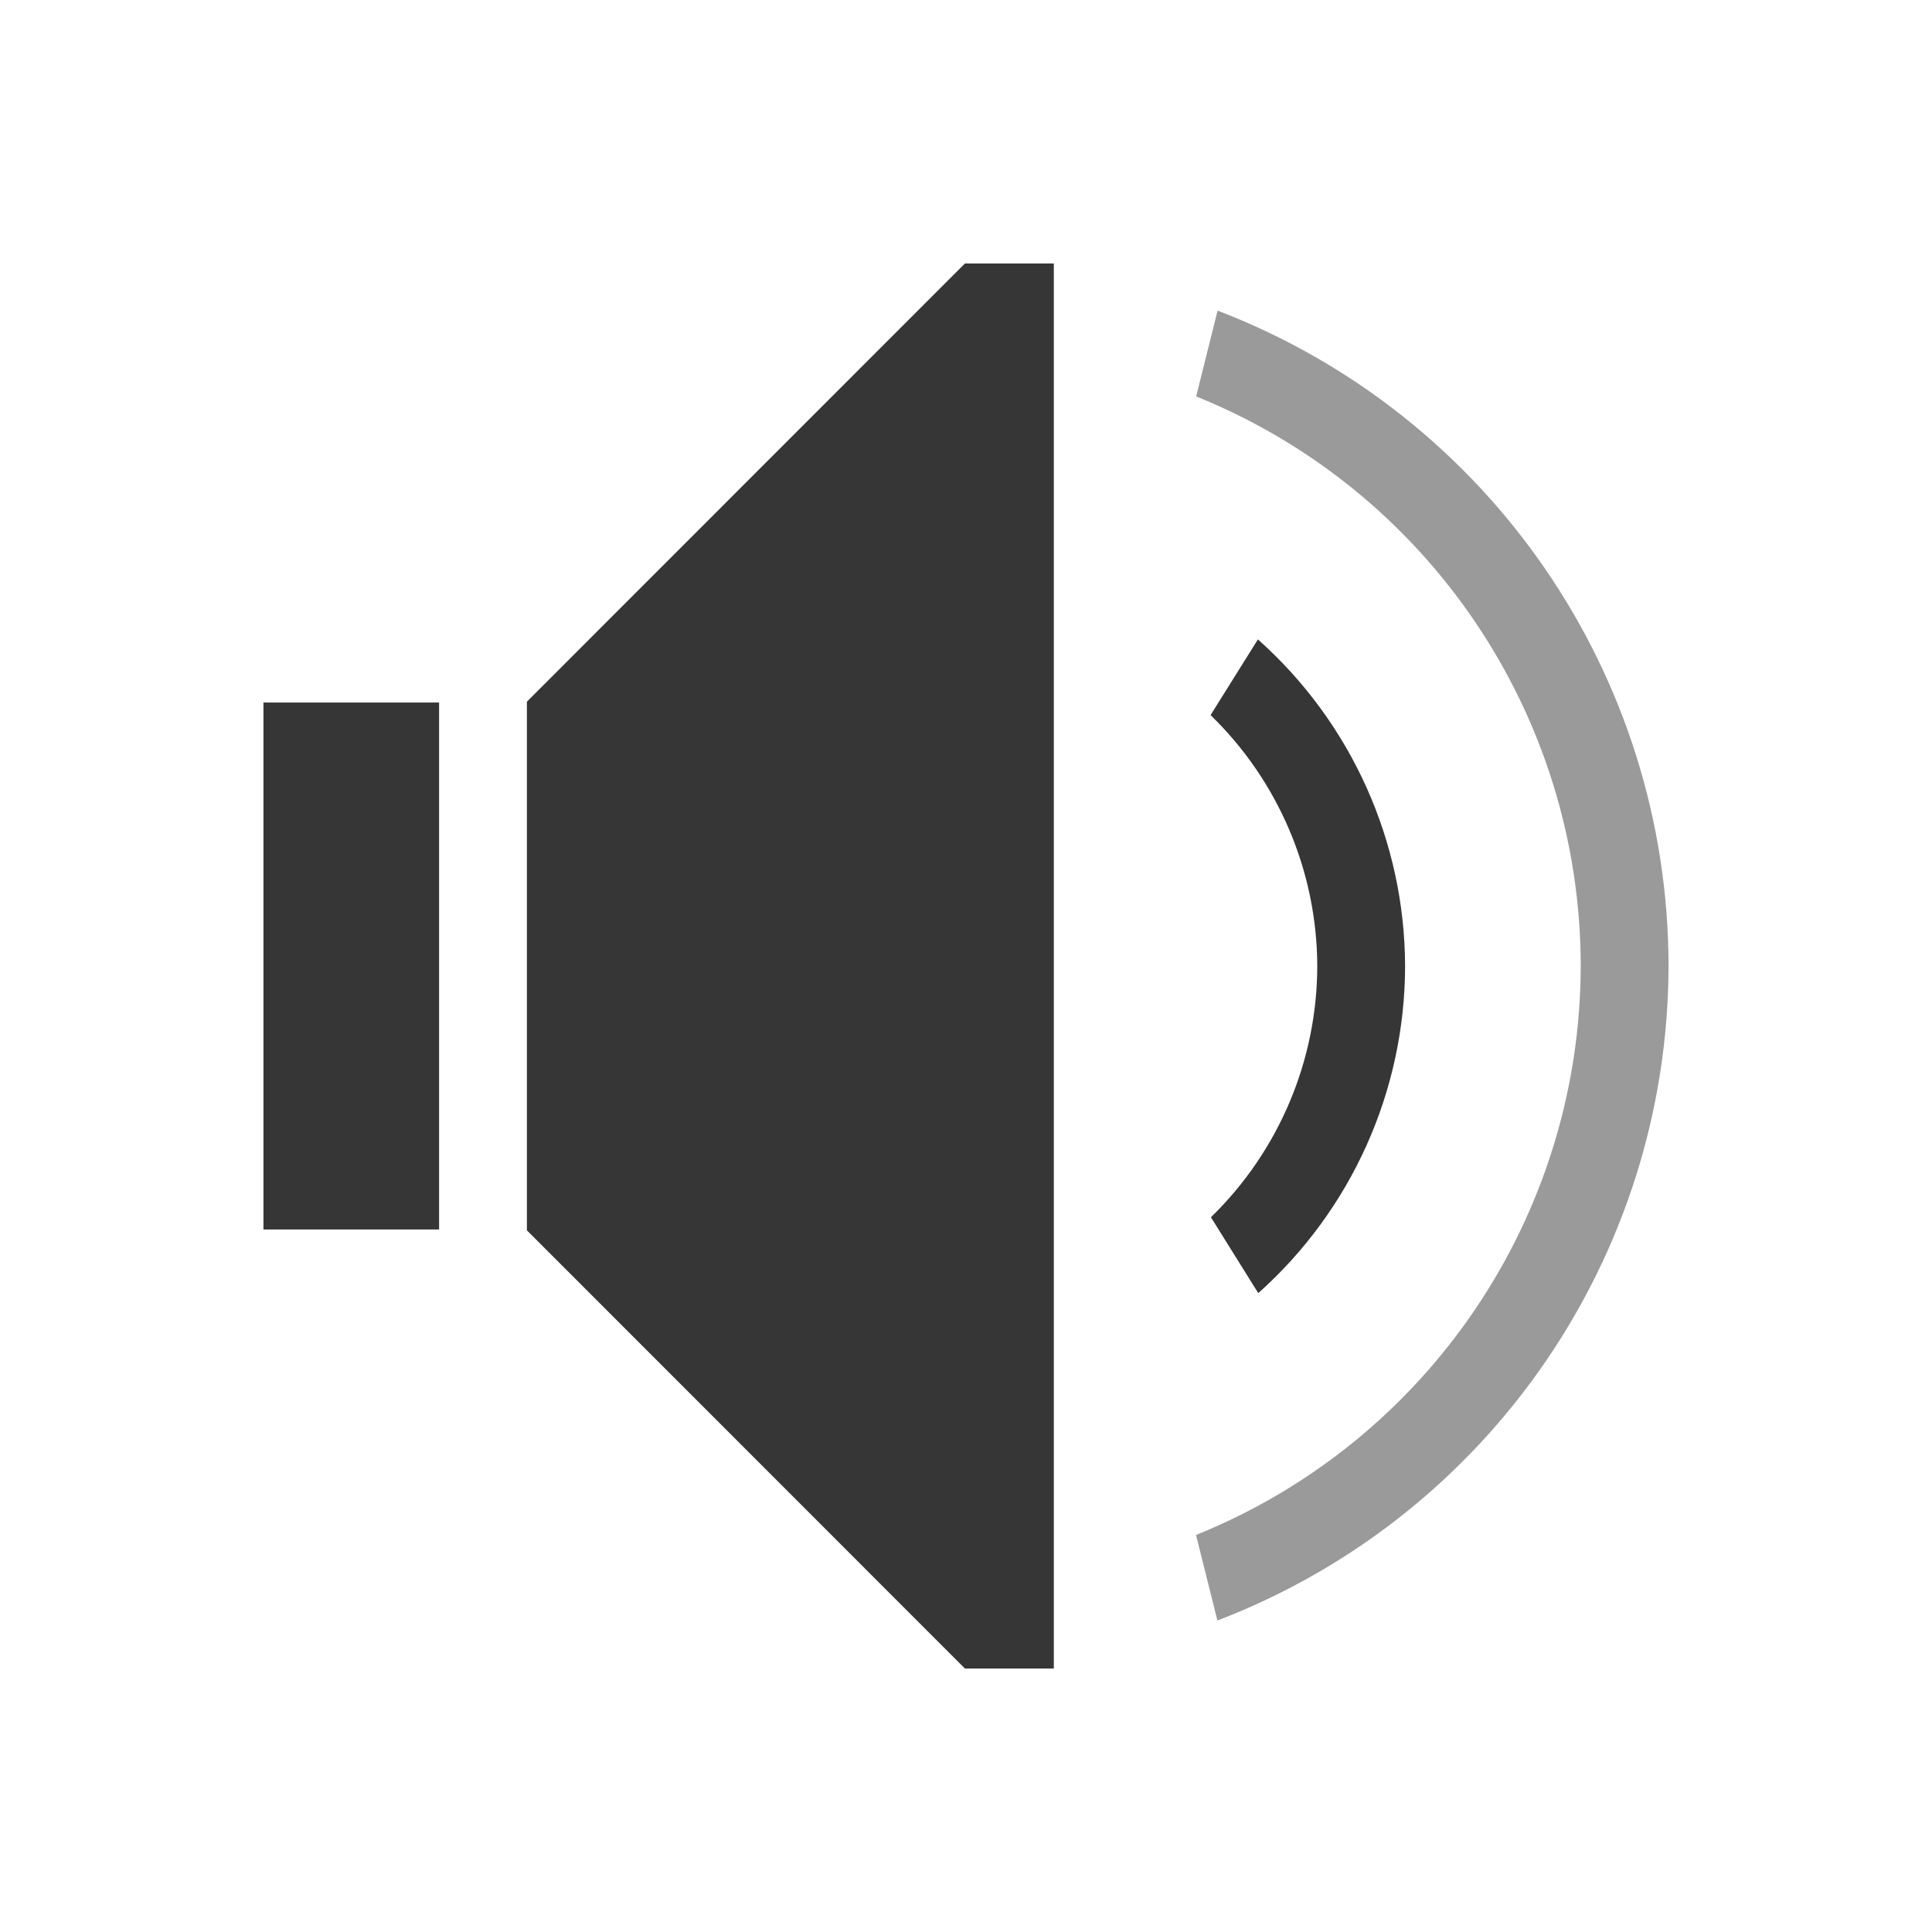
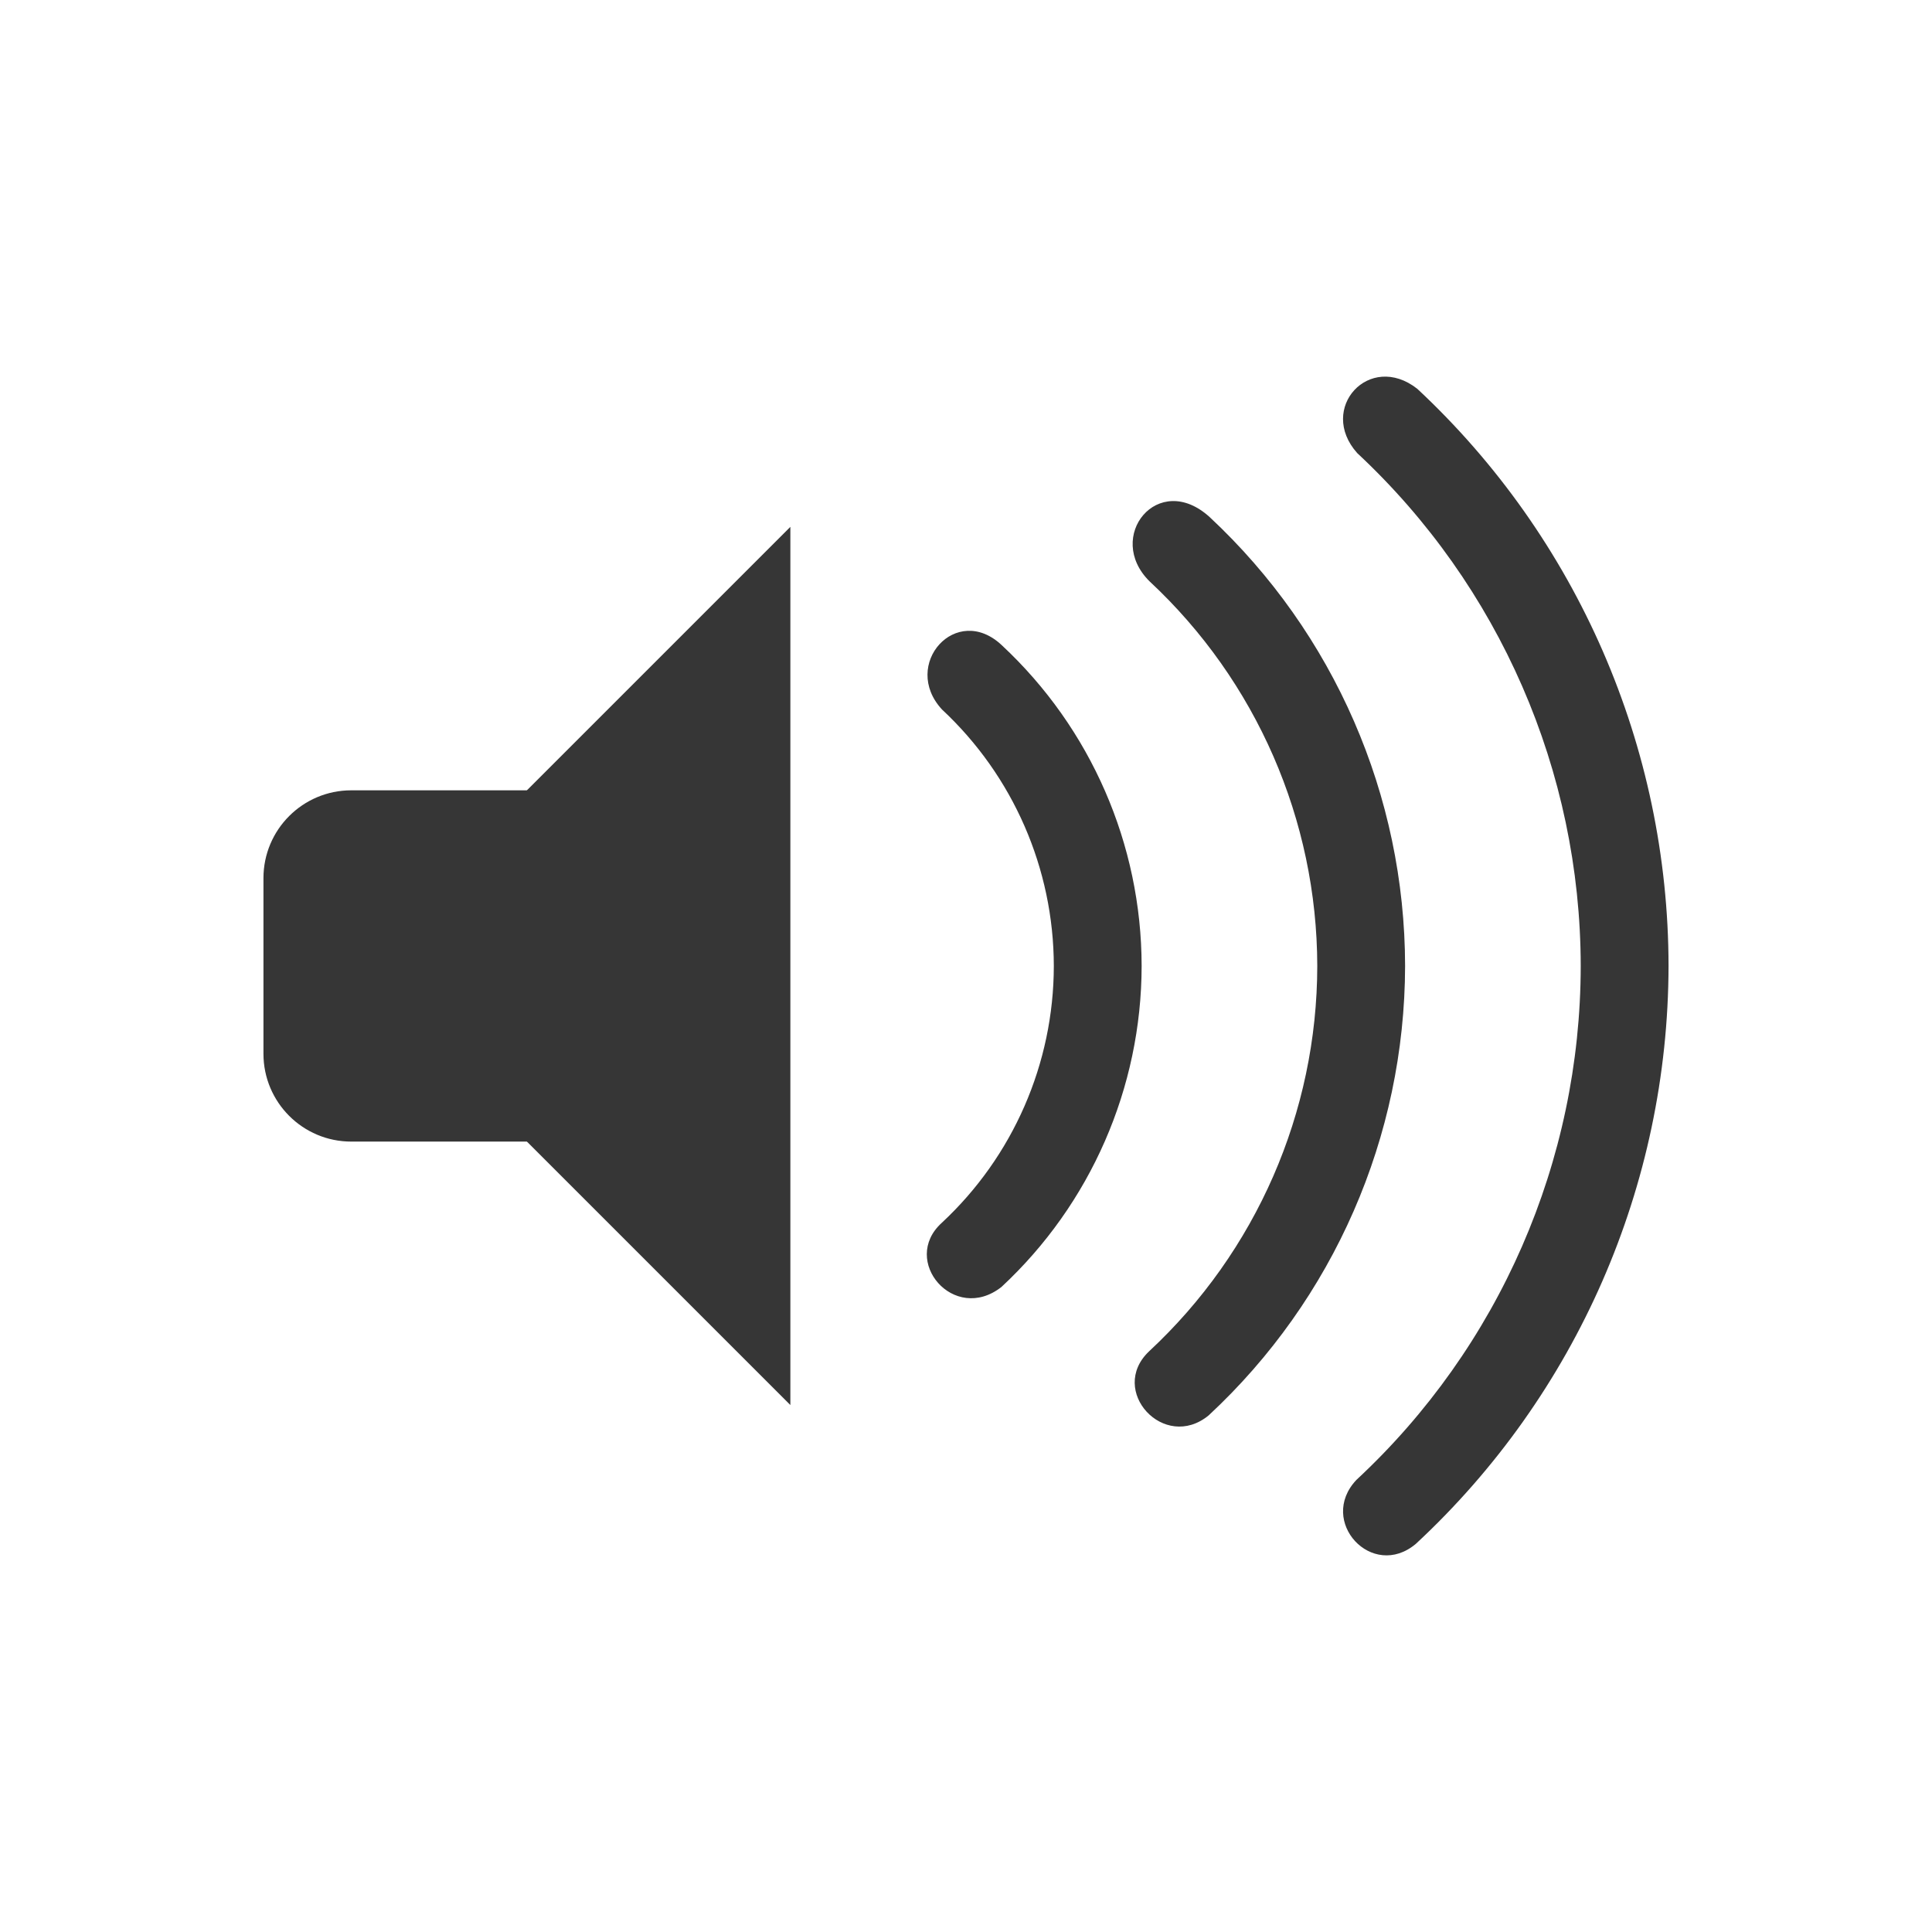
- <svg xmlns="http://www.w3.org/2000/svg" viewBox="0 0 22 22">
-   <defs id="defs3051">
-     <style type="text/css" id="current-color-scheme">
-       .ColorScheme-Text {
+ <svg xmlns="http://www.w3.org/2000/svg" version="1.1" viewBox="0 0 22 22">
+   <defs>
+     <style id="current-color-scheme" type="text/css">.ColorScheme-Text {
        color:#363636;
-       }
-       </style>
+       }</style>
  </defs>
-   <path style="fill:currentColor;fill-opacity:1;stroke:none" d="M 10.988 3 L 6 7.99 L 6 8 L 6 9 L 6 13 L 6 14 L 6 14.01 L 10.988 19 L 12 19 L 12 18.598 L 12 3.402 L 12 3 L 10.988 3 z M 14.324 7.281 L 13.785 8.143 A 4 4 0 0 1 15 11 A 4 4 0 0 1 13.789 13.861 L 14.328 14.725 A 5 5 0 0 0 16 11 A 5 5 0 0 0 14.324 7.281 z M 3 8 L 3 9 L 3 13 L 3 14 L 5 14 L 5 13 L 5 9 L 5 8 L 3 8 z " class="ColorScheme-Text" />
-   <path style="fill:currentColor;fill-opacity:0.5;stroke:none" d="M 13.865 3.537 L 13.621 4.514 A 7 7 0 0 1 18 11 A 7 7 0 0 1 13.619 17.479 L 13.863 18.453 A 8 8 0 0 0 19 11 A 8 8 0 0 0 13.865 3.537 z " class="ColorScheme-Text" />
+   <g class="ColorScheme-Text" transform="translate(3,2.9995)" fill="currentColor">
+     <rect y="6" width="5" height="4" ry="1" />
+     <path d="m6 3-3 3v4l3 3z" />
+     <path d="M 13.139,1.428 C 12.594,1 12,1.652 12.455,2.16 A 8,8 0 0 1 15,8 8,8 0 0 1 12.446,13.852 C 12,14.323 12.626,15 13.123,14.58 A 9,9 0 0 0 16,8 9,9 0 0 0 13.139,1.428 Z" />
+     <path d="m10.775 2.889c-0.587-0.535-1.199 0.225-0.684 0.732a6 6 0 0 1 1.909 4.379 6 6 0 0 1-1.916 4.389c-0.469 0.446 0.173 1.146 0.68 0.728a7 7 0 0 0 2.236-5.117 7 7 0 0 0-2.225-5.111z" />
+     <path d="M 8.41,4.35 C 7.89,3.856 7.255,4.57 7.727,5.08 A 4,4 0 0 1 9,8 4,4 0 0 1 7.723,10.926 c -0.473,0.43 0.14,1.152 0.68,0.73 A 5,5 0 0 0 10,8 5,5 0 0 0 8.41,4.35 Z" />
+   </g>
</svg>
